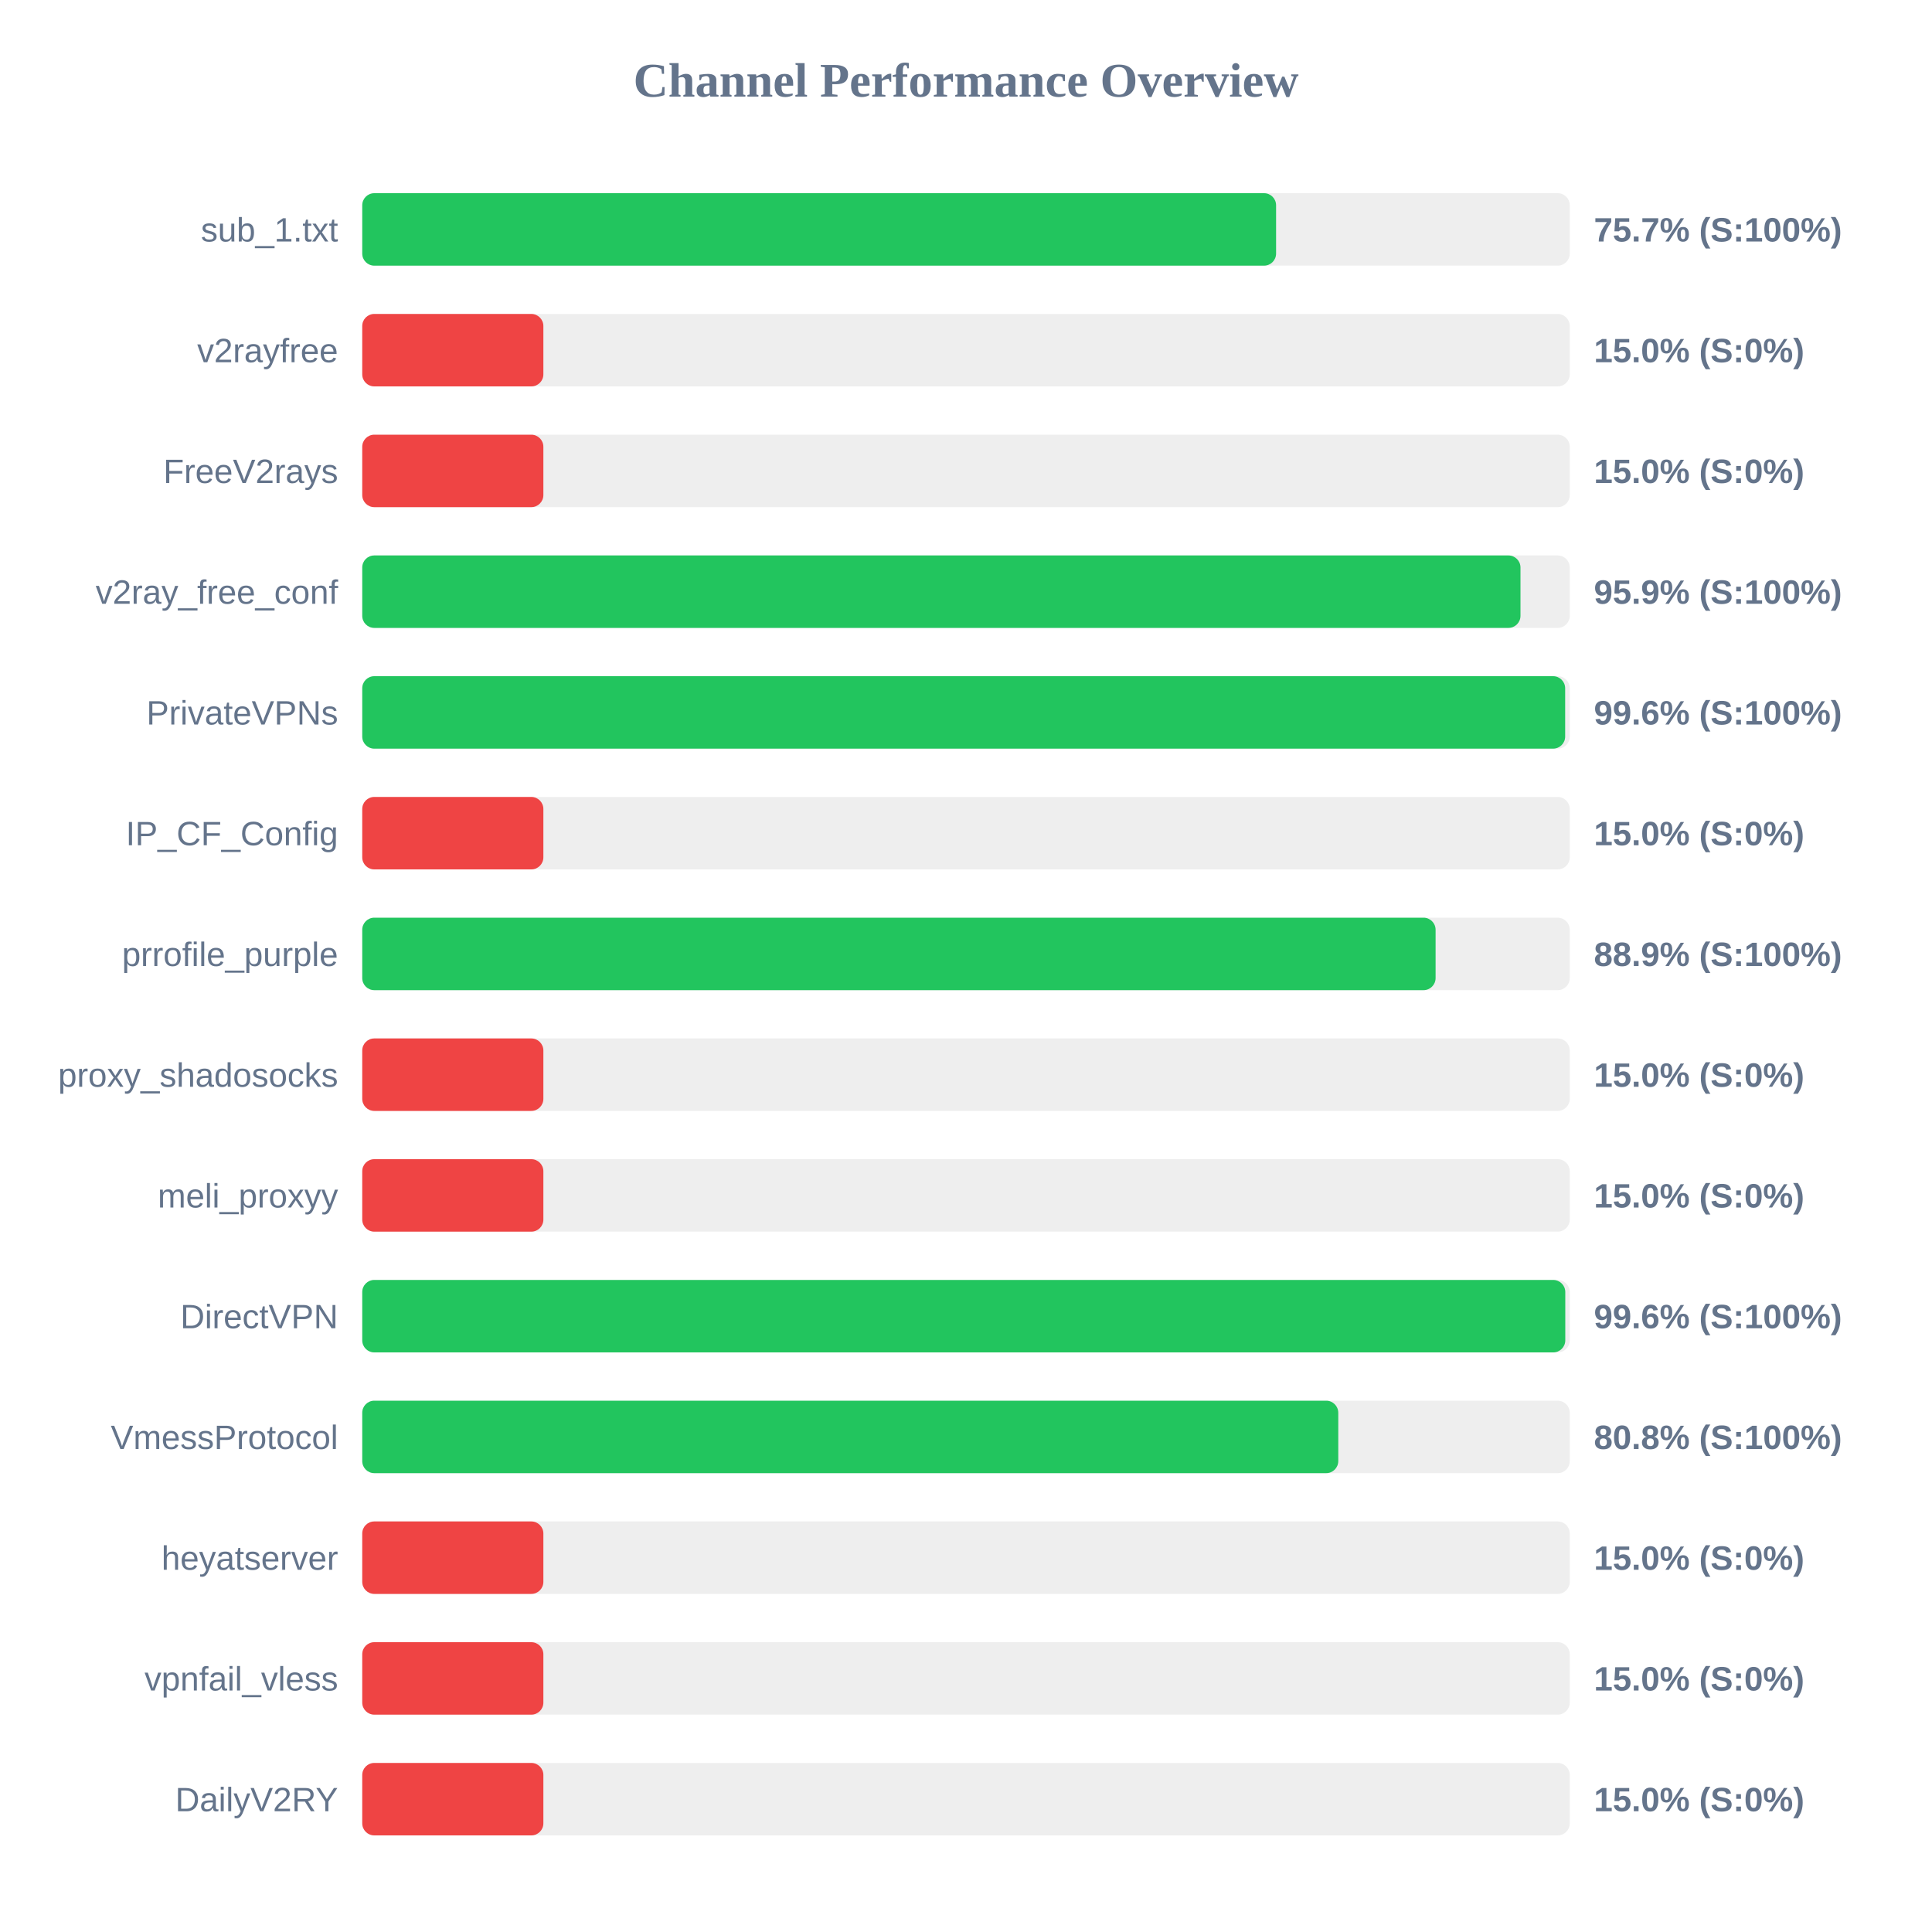
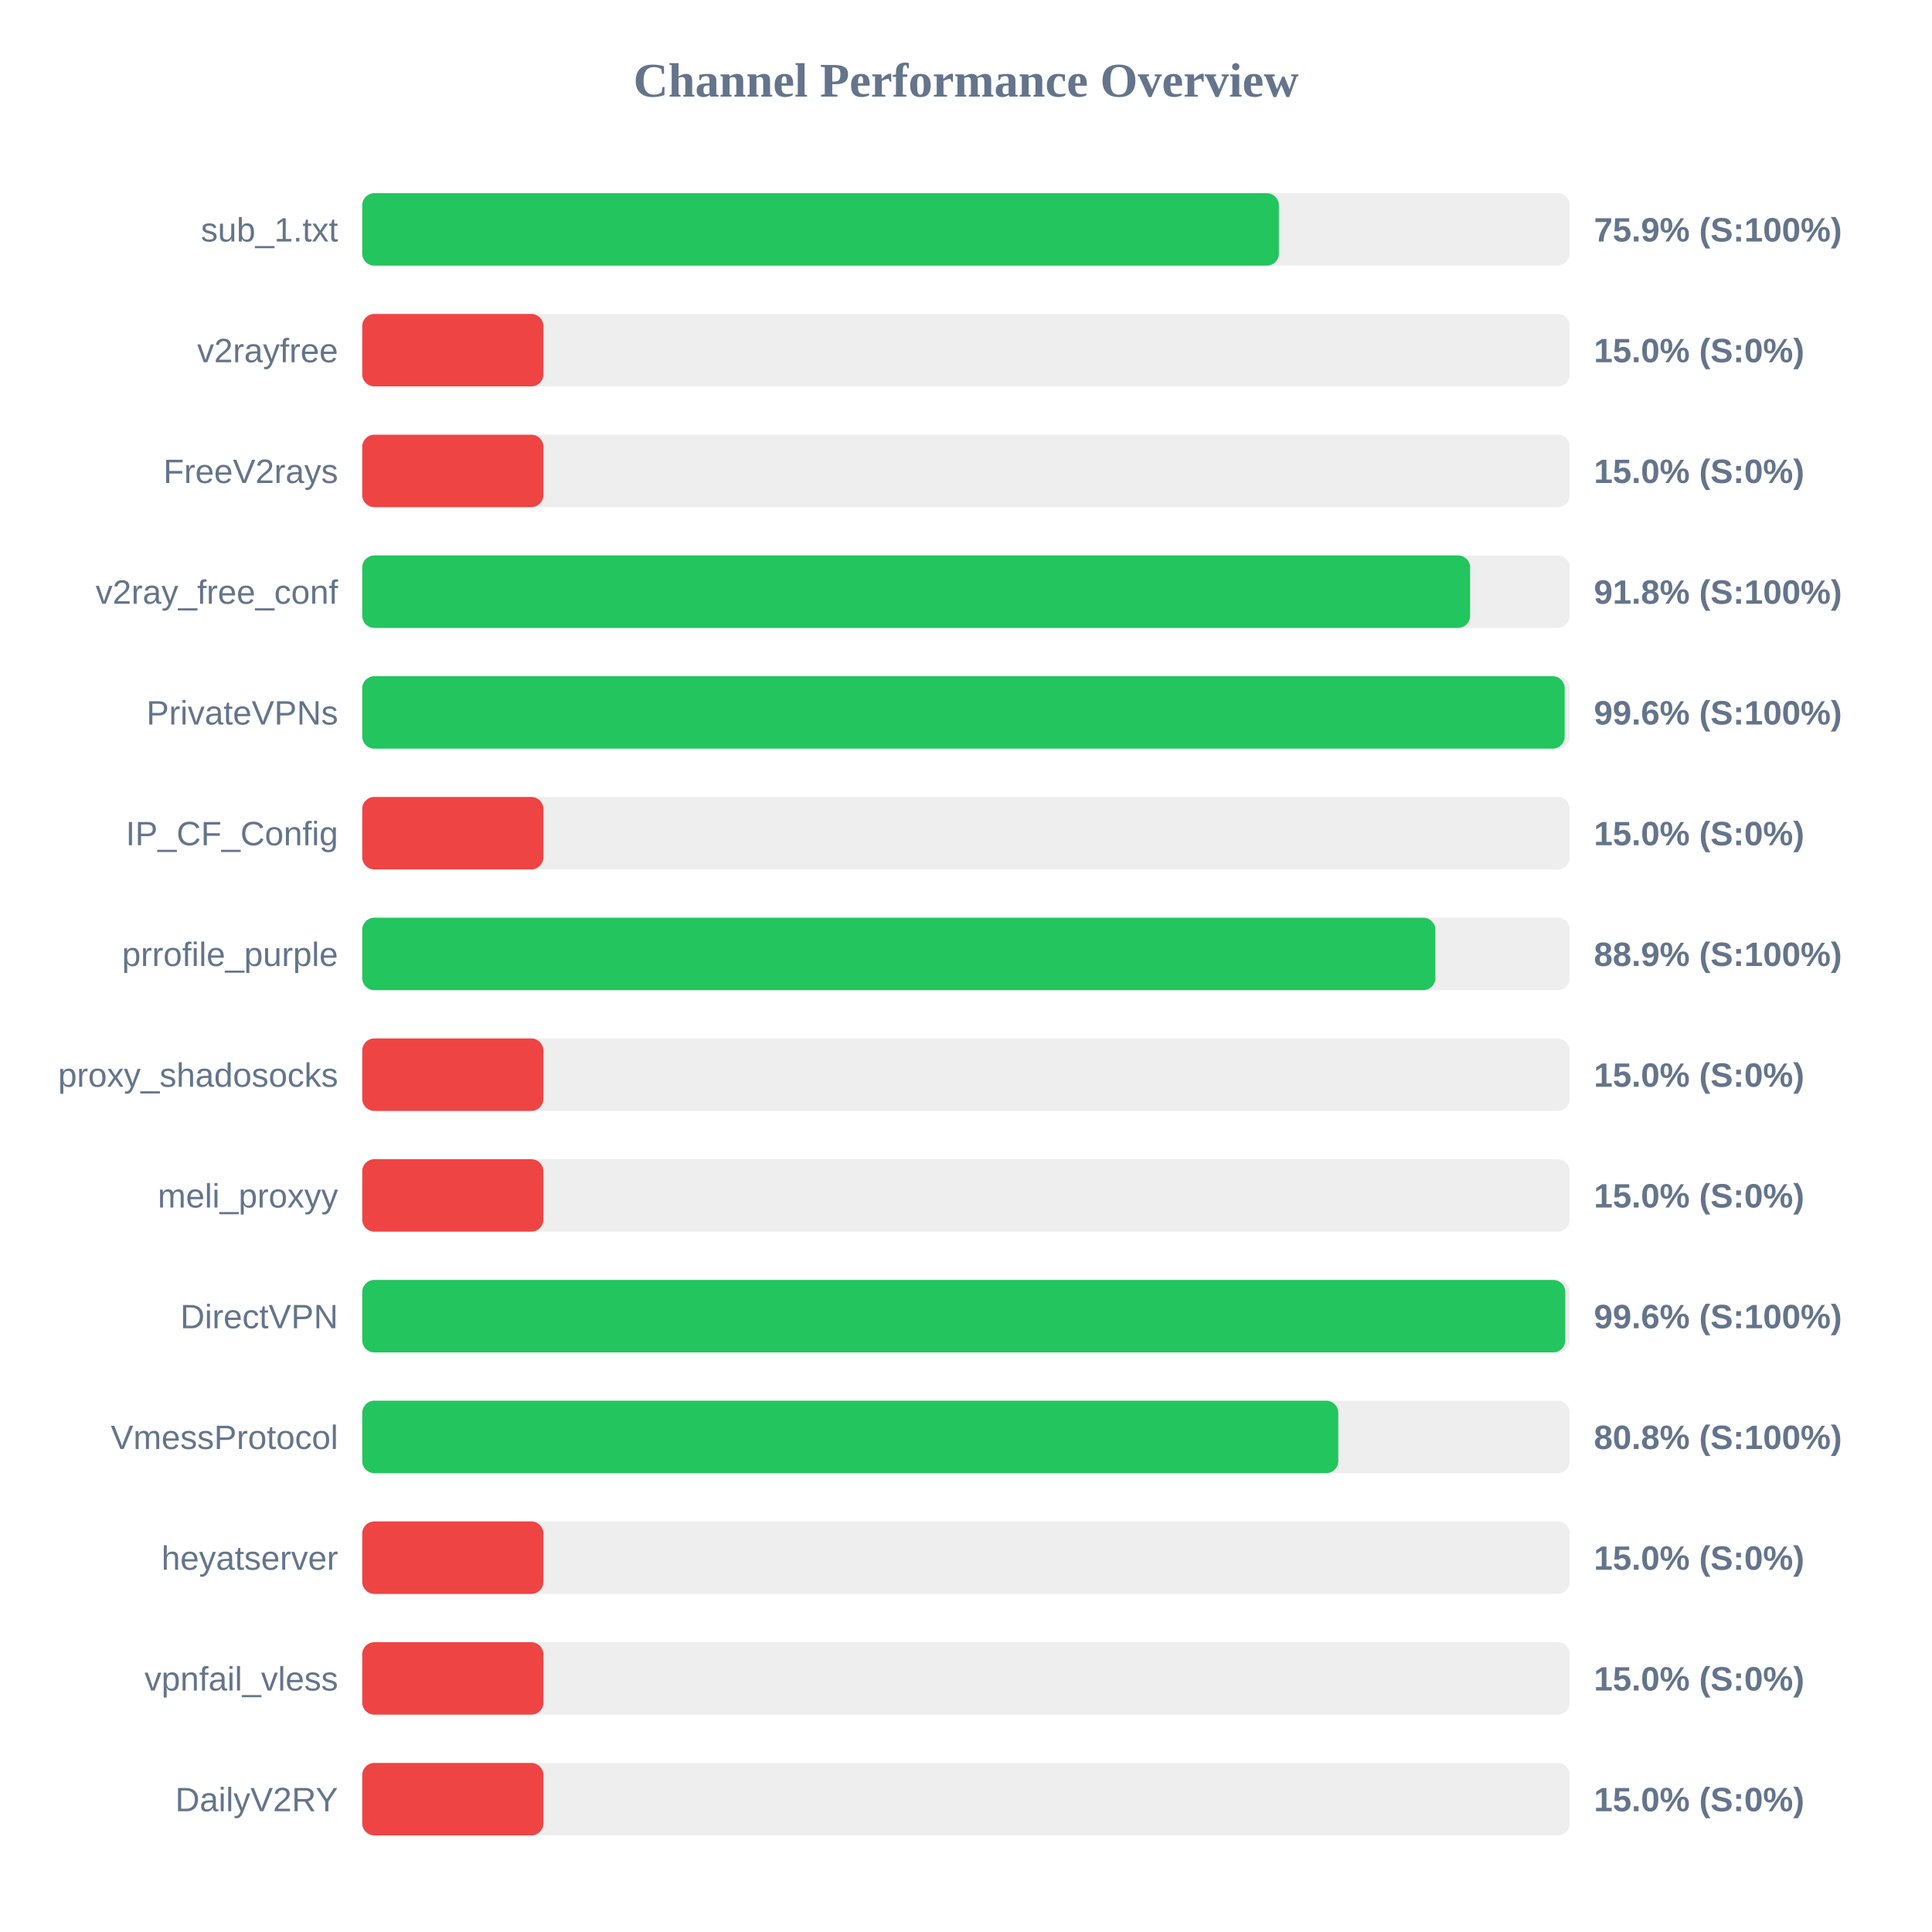
<svg xmlns="http://www.w3.org/2000/svg" width="800" height="800" version="1.1">
  <style>
        .row { font: 14px Arial; fill: #64748b; }
        .score { font: bold 14px Arial; fill: #64748b; }
    </style>
  <text x="400" y="40" text-anchor="middle" font-size="20px" font-weight="bold" fill="#64748b">Channel Performance Overview</text>
  <rect x="150" y="80" width="500" height="30" fill="#eee" rx="5" />
-   <rect x="150" y="80" width="378.4" height="30" fill="#22c55e" rx="5" />
+   <rect x="150" y="80" width="379.55" height="30" fill="#22c55e" rx="5" />
  <text x="140" y="100" text-anchor="end" class="row">sub_1.txt</text>
-   <text x="660" y="100" text-anchor="start" class="score">75.7% (S:100%)</text>
+   <text x="660" y="100" text-anchor="start" class="score">75.9% (S:100%)</text>
  <rect x="150" y="130" width="500" height="30" fill="#eee" rx="5" />
  <rect x="150" y="130" width="75.0" height="30" fill="#ef4444" rx="5" />
  <text x="140" y="150" text-anchor="end" class="row">v2rayfree</text>
  <text x="660" y="150" text-anchor="start" class="score">15.0% (S:0%)</text>
  <rect x="150" y="180" width="500" height="30" fill="#eee" rx="5" />
  <rect x="150" y="180" width="75.0" height="30" fill="#ef4444" rx="5" />
  <text x="140" y="200" text-anchor="end" class="row">FreeV2rays</text>
  <text x="660" y="200" text-anchor="start" class="score">15.0% (S:0%)</text>
  <rect x="150" y="230" width="500" height="30" fill="#eee" rx="5" />
-   <rect x="150" y="230" width="479.6" height="30" fill="#22c55e" rx="5" />
+   <rect x="150" y="230" width="458.75" height="30" fill="#22c55e" rx="5" />
  <text x="140" y="250" text-anchor="end" class="row">v2ray_free_conf</text>
-   <text x="660" y="250" text-anchor="start" class="score">95.9% (S:100%)</text>
+   <text x="660" y="250" text-anchor="start" class="score">91.8% (S:100%)</text>
  <rect x="150" y="280" width="500" height="30" fill="#eee" rx="5" />
-   <rect x="150" y="280" width="498.1" height="30" fill="#22c55e" rx="5" />
+   <rect x="150" y="280" width="497.9" height="30" fill="#22c55e" rx="5" />
  <text x="140" y="300" text-anchor="end" class="row">PrivateVPNs</text>
  <text x="660" y="300" text-anchor="start" class="score">99.6% (S:100%)</text>
  <rect x="150" y="330" width="500" height="30" fill="#eee" rx="5" />
  <rect x="150" y="330" width="75.0" height="30" fill="#ef4444" rx="5" />
  <text x="140" y="350" text-anchor="end" class="row">IP_CF_Config</text>
  <text x="660" y="350" text-anchor="start" class="score">15.0% (S:0%)</text>
  <rect x="150" y="380" width="500" height="30" fill="#eee" rx="5" />
-   <rect x="150" y="380" width="444.45" height="30" fill="#22c55e" rx="5" />
+   <rect x="150" y="380" width="444.35" height="30" fill="#22c55e" rx="5" />
  <text x="140" y="400" text-anchor="end" class="row">prrofile_purple</text>
  <text x="660" y="400" text-anchor="start" class="score">88.9% (S:100%)</text>
  <rect x="150" y="430" width="500" height="30" fill="#eee" rx="5" />
  <rect x="150" y="430" width="75.0" height="30" fill="#ef4444" rx="5" />
  <text x="140" y="450" text-anchor="end" class="row">proxy_shadosocks</text>
  <text x="660" y="450" text-anchor="start" class="score">15.0% (S:0%)</text>
  <rect x="150" y="480" width="500" height="30" fill="#eee" rx="5" />
  <rect x="150" y="480" width="75.0" height="30" fill="#ef4444" rx="5" />
  <text x="140" y="500" text-anchor="end" class="row">meli_proxyy</text>
  <text x="660" y="500" text-anchor="start" class="score">15.0% (S:0%)</text>
  <rect x="150" y="530" width="500" height="30" fill="#eee" rx="5" />
  <rect x="150" y="530" width="498.15" height="30" fill="#22c55e" rx="5" />
  <text x="140" y="550" text-anchor="end" class="row">DirectVPN</text>
  <text x="660" y="550" text-anchor="start" class="score">99.6% (S:100%)</text>
  <rect x="150" y="580" width="500" height="30" fill="#eee" rx="5" />
  <rect x="150" y="580" width="404.15" height="30" fill="#22c55e" rx="5" />
  <text x="140" y="600" text-anchor="end" class="row">VmessProtocol</text>
  <text x="660" y="600" text-anchor="start" class="score">80.8% (S:100%)</text>
  <rect x="150" y="630" width="500" height="30" fill="#eee" rx="5" />
  <rect x="150" y="630" width="75.0" height="30" fill="#ef4444" rx="5" />
  <text x="140" y="650" text-anchor="end" class="row">heyatserver</text>
  <text x="660" y="650" text-anchor="start" class="score">15.0% (S:0%)</text>
  <rect x="150" y="680" width="500" height="30" fill="#eee" rx="5" />
  <rect x="150" y="680" width="75.0" height="30" fill="#ef4444" rx="5" />
  <text x="140" y="700" text-anchor="end" class="row">vpnfail_vless</text>
  <text x="660" y="700" text-anchor="start" class="score">15.0% (S:0%)</text>
  <rect x="150" y="730" width="500" height="30" fill="#eee" rx="5" />
  <rect x="150" y="730" width="75.0" height="30" fill="#ef4444" rx="5" />
  <text x="140" y="750" text-anchor="end" class="row">DailyV2RY</text>
  <text x="660" y="750" text-anchor="start" class="score">15.0% (S:0%)</text>
</svg>
